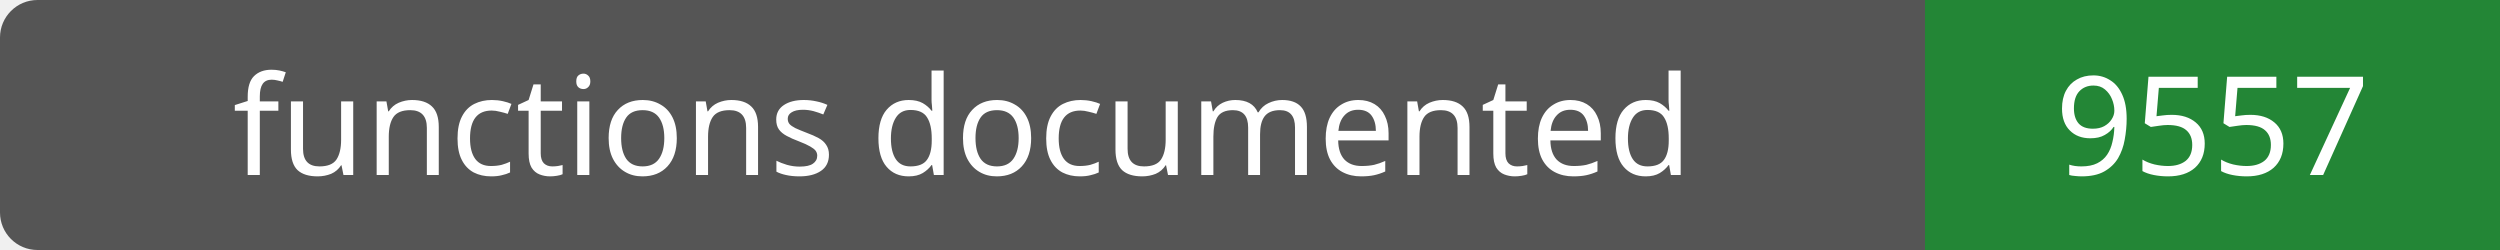
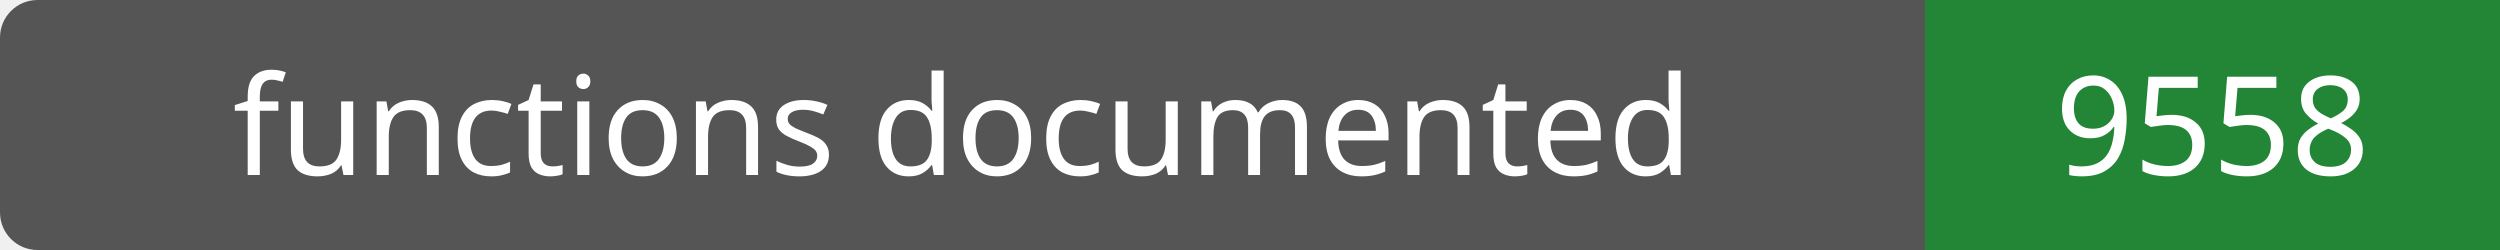
- <svg xmlns="http://www.w3.org/2000/svg" width="200" height="20" role="img" aria-label="functions documented: 9557">
+ <svg xmlns="http://www.w3.org/2000/svg" width="200" height="20" role="img" aria-label="functions documented: 9558">
  <rect width="200" height="20" rx="3" fill="#555" />
  <path fill="#238636" d="M154 0h46v20H154z" />
  <g fill="#fff" text-anchor="middle" font-family="Verdana,sans-serif" font-size="11">
    <text x="77.0" y="14">functions documented</text>
-     <text x="177.0" y="14">9557</text>
+     <text x="177.0" y="14">9558</text>
  </g>
</svg>
